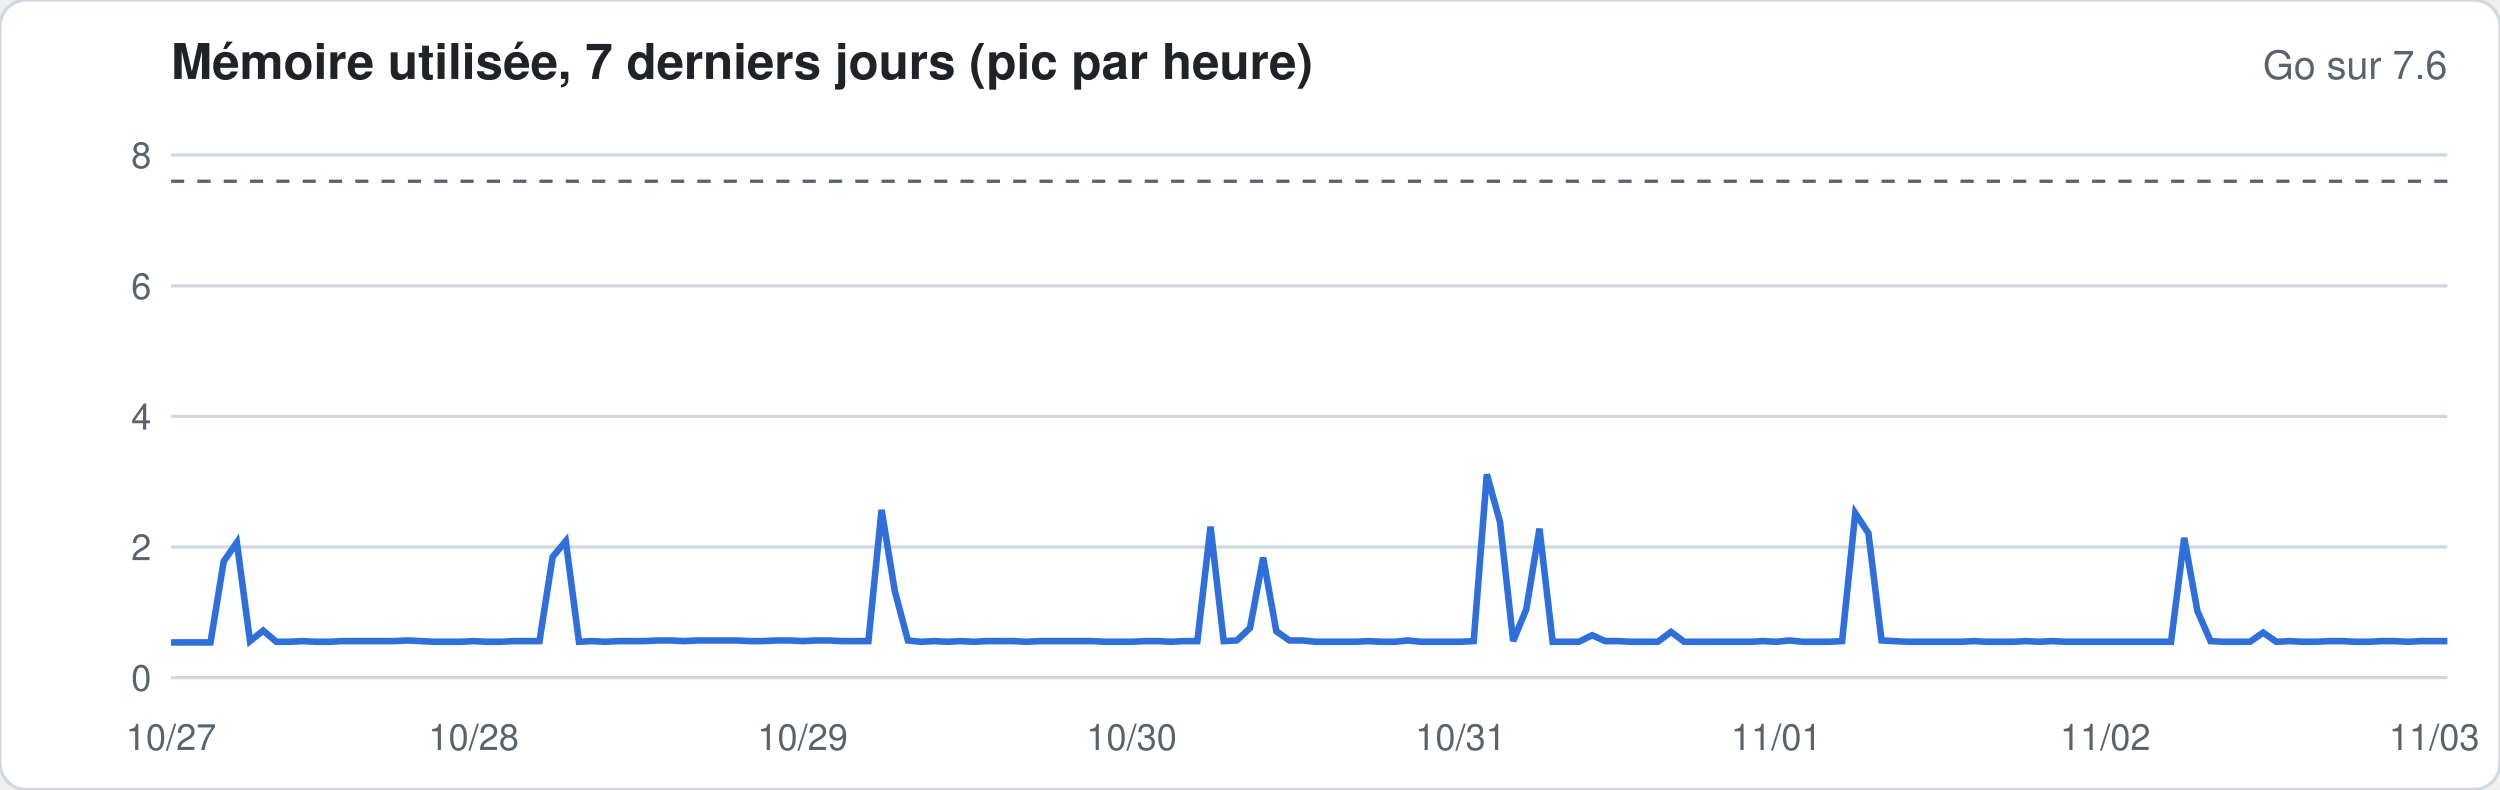
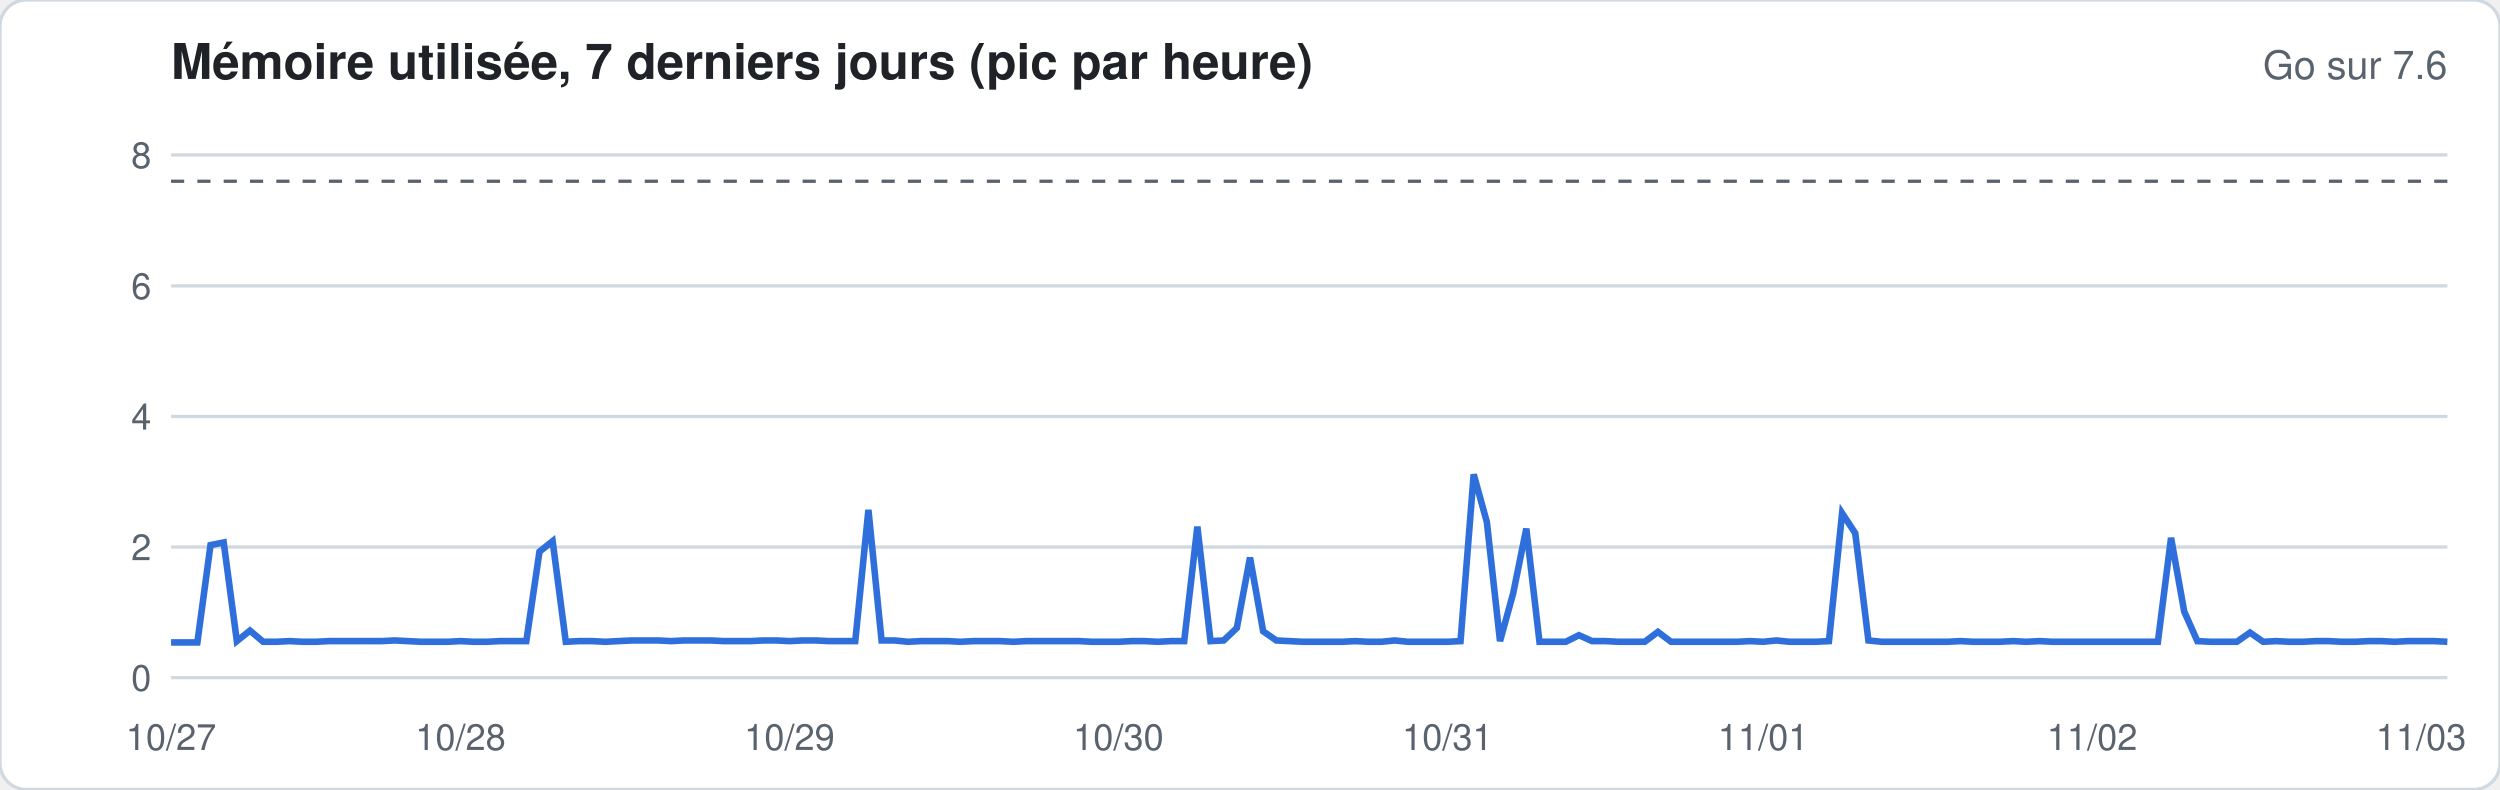
<svg xmlns="http://www.w3.org/2000/svg" width="760" height="240" viewBox="0 0 760 240" font-family="-apple-system,Segoe UI,Helvetica,Arial,sans-serif">
  <rect width="760" height="240" rx="8" fill="#ffffff" stroke="#d1d9e0" />
  <text x="52" y="24" font-size="15" font-weight="600" fill="#1f2328">Mémoire utilisée, 7 derniers jours (pic par heure)</text>
  <text x="744" y="24" font-size="12" fill="#59636e" text-anchor="end">Go sur 7.6</text>
  <line x1="52" x2="744" y1="206.0" y2="206.0" stroke="#d1d9e0" stroke-width="1" />
  <text x="46" y="210.0" font-size="11" fill="#59636e" text-anchor="end">0</text>
  <line x1="52" x2="744" y1="166.3" y2="166.3" stroke="#d1d9e0" stroke-width="1" />
  <text x="46" y="170.3" font-size="11" fill="#59636e" text-anchor="end">2</text>
  <line x1="52" x2="744" y1="126.6" y2="126.6" stroke="#d1d9e0" stroke-width="1" />
  <text x="46" y="130.6" font-size="11" fill="#59636e" text-anchor="end">4</text>
  <line x1="52" x2="744" y1="86.9" y2="86.9" stroke="#d1d9e0" stroke-width="1" />
  <text x="46" y="90.9" font-size="11" fill="#59636e" text-anchor="end">6</text>
  <line x1="52" x2="744" y1="47.1" y2="47.1" stroke="#d1d9e0" stroke-width="1" />
  <text x="46" y="51.1" font-size="11" fill="#59636e" text-anchor="end">8</text>
  <line x1="52" x2="744" y1="55.1" y2="55.1" stroke="#59636e" stroke-dasharray="4 4" />
-   <polyline fill="none" stroke="#2f6fdb" stroke-width="2" points="52.0,195.3 56.0,195.3 60.0,195.3 64.0,195.3 68.0,170.7 72.0,164.9 76.0,194.9 80.0,191.7 84.0,195.1 88.0,195.1 92.0,194.9 96.0,195.1 100.0,195.1 104.0,194.9 108.0,194.9 112.0,194.9 116.0,194.9 120.0,194.9 124.0,194.7 128.0,194.9 132.0,195.1 136.0,195.1 140.0,195.1 144.0,194.9 148.0,195.1 152.0,195.1 156.0,194.9 160.0,194.9 164.0,194.9 168.0,169.3 172.0,164.5 176.0,195.1 180.0,194.9 184.0,195.1 188.0,194.9 192.0,194.9 196.0,194.9 200.0,194.7 204.0,194.7 208.0,194.9 212.0,194.7 216.0,194.7 220.0,194.7 224.0,194.7 228.0,194.9 232.0,194.9 236.0,194.7 240.0,194.7 244.0,194.9 248.0,194.7 252.0,194.7 256.0,194.9 260.0,194.9 264.0,194.9 268.0,155.0 272.0,179.6 276.0,194.7 280.0,195.1 284.0,194.9 288.0,195.1 292.0,194.9 296.0,195.1 300.0,194.9 304.0,194.9 308.0,194.9 312.0,195.1 316.0,194.9 320.0,194.9 324.0,194.9 328.0,194.9 332.0,194.9 336.0,195.1 340.0,195.1 344.0,195.1 348.0,194.9 352.0,194.9 356.0,195.1 360.0,194.9 364.0,194.9 368.0,160.1 372.0,194.9 376.0,194.7 380.0,190.9 384.0,169.5 388.0,191.9 392.0,194.7 396.0,194.7 400.0,195.1 404.0,195.1 408.0,195.1 412.0,195.1 416.0,194.9 420.0,195.1 424.0,195.1 428.0,194.7 432.0,195.1 436.0,195.1 440.0,195.1 444.0,195.1 448.0,194.9 452.0,144.2 456.0,158.7 460.0,194.9 464.0,185.2 468.0,160.7 472.0,195.1 476.0,195.1 480.0,195.1 484.0,193.1 488.0,194.9 492.0,194.9 496.0,195.1 500.0,195.1 504.0,195.1 508.0,192.1 512.0,195.1 516.0,195.1 520.0,195.1 524.0,195.1 528.0,195.1 532.0,195.1 536.0,194.9 540.0,195.1 544.0,194.7 548.0,195.1 552.0,195.1 556.0,195.1 560.0,194.9 564.0,156.0 568.0,162.1 572.0,194.7 576.0,194.9 580.0,195.1 584.0,195.1 588.0,195.1 592.0,195.1 596.0,195.1 600.0,194.9 604.0,195.1 608.0,195.1 612.0,195.1 616.0,194.9 620.0,195.1 624.0,194.9 628.0,195.1 632.0,195.1 636.0,195.1 640.0,195.1 644.0,195.1 648.0,195.1 652.0,195.1 656.0,195.1 660.0,195.1 664.0,163.5 668.0,185.7 672.0,194.9 676.0,195.1 680.0,195.1 684.0,195.1 688.0,192.3 692.0,195.1 696.0,194.9 700.0,195.1 704.0,195.1 708.0,194.9 712.0,194.9 716.0,195.1 720.0,195.1 724.0,194.9 728.0,194.9 732.0,195.1 736.0,194.9 740.0,194.9 744.0,194.9" />
+   <polyline fill="none" stroke="#2f6fdb" stroke-width="2" points="52.0,195.3 56.0,195.3 60.0,195.3 64.0,165.7 68.0,164.9 72.0,194.9 76.0,191.7 80.0,195.1 84.0,195.1 88.0,194.9 92.0,195.1 96.0,195.1 100.0,194.9 104.0,194.9 108.0,194.9 112.0,194.9 116.0,194.9 120.0,194.7 124.0,194.9 128.0,195.1 132.0,195.1 136.0,195.1 140.0,194.9 144.0,195.1 148.0,195.1 152.0,194.9 156.0,194.9 160.0,194.9 164.0,167.7 168.0,164.5 172.0,195.1 176.0,194.9 180.0,194.9 184.0,195.1 188.0,194.9 192.0,194.7 196.0,194.7 200.0,194.7 204.0,194.9 208.0,194.7 212.0,194.7 216.0,194.7 220.0,194.9 224.0,194.9 228.0,194.9 232.0,194.7 236.0,194.7 240.0,194.9 244.0,194.7 248.0,194.7 252.0,194.9 256.0,194.9 260.0,194.9 264.0,155.0 268.0,194.7 272.0,194.7 276.0,195.1 280.0,194.9 284.0,194.9 288.0,194.9 292.0,195.1 296.0,194.9 300.0,194.9 304.0,194.9 308.0,195.1 312.0,194.9 316.0,194.9 320.0,194.9 324.0,194.9 328.0,194.9 332.0,195.1 336.0,195.1 340.0,195.1 344.0,194.9 348.0,194.9 352.0,195.1 356.0,194.9 360.0,194.9 364.0,160.1 368.0,194.9 372.0,194.7 376.0,190.9 380.0,169.5 384.0,191.9 388.0,194.7 392.0,194.9 396.0,195.1 400.0,195.1 404.0,195.1 408.0,195.1 412.0,194.9 416.0,195.1 420.0,195.1 424.0,194.7 428.0,195.1 432.0,195.1 436.0,195.1 440.0,195.1 444.0,194.9 448.0,144.2 452.0,158.7 456.0,194.9 460.0,180.4 464.0,160.7 468.0,195.1 472.0,195.1 476.0,195.1 480.0,193.1 484.0,194.9 488.0,194.9 492.0,195.1 496.0,195.1 500.0,195.1 504.0,192.1 508.0,195.1 512.0,195.1 516.0,195.1 520.0,195.1 524.0,195.1 528.0,195.1 532.0,194.9 536.0,195.1 540.0,194.7 544.0,195.1 548.0,195.1 552.0,195.1 556.0,194.9 560.0,156.0 564.0,162.1 568.0,194.7 572.0,195.1 576.0,195.1 580.0,195.1 584.0,195.1 588.0,195.1 592.0,195.1 596.0,194.9 600.0,195.1 604.0,195.1 608.0,195.1 612.0,194.9 616.0,195.1 620.0,194.9 624.0,195.1 628.0,195.1 632.0,195.1 636.0,195.1 640.0,195.1 644.0,195.1 648.0,195.1 652.0,195.1 656.0,195.1 660.0,163.5 664.0,185.9 668.0,194.9 672.0,195.1 676.0,195.1 680.0,195.1 684.0,192.3 688.0,195.1 692.0,194.9 696.0,195.1 700.0,195.1 704.0,194.9 708.0,194.9 712.0,195.1 716.0,195.1 720.0,194.9 724.0,194.9 728.0,195.1 732.0,194.9 736.0,194.9 740.0,194.9 744.0,195.1" />
  <text x="52.0" y="228" font-size="11" fill="#59636e" text-anchor="middle">10/27</text>
-   <text x="144.0" y="228" font-size="11" fill="#59636e" text-anchor="middle">10/28</text>
-   <text x="244.0" y="228" font-size="11" fill="#59636e" text-anchor="middle">10/29</text>
-   <text x="344.0" y="228" font-size="11" fill="#59636e" text-anchor="middle">10/30</text>
-   <text x="444.0" y="228" font-size="11" fill="#59636e" text-anchor="middle">10/31</text>
-   <text x="540.0" y="228" font-size="11" fill="#59636e" text-anchor="middle">11/01</text>
-   <text x="640.0" y="228" font-size="11" fill="#59636e" text-anchor="middle">11/02</text>
-   <text x="740.0" y="228" font-size="11" fill="#59636e" text-anchor="middle">11/03</text>
+   <text x="140.0" y="228" font-size="11" fill="#59636e" text-anchor="middle">10/28</text>
+   <text x="240.0" y="228" font-size="11" fill="#59636e" text-anchor="middle">10/29</text>
+   <text x="340.0" y="228" font-size="11" fill="#59636e" text-anchor="middle">10/30</text>
+   <text x="440.0" y="228" font-size="11" fill="#59636e" text-anchor="middle">10/31</text>
+   <text x="536.0" y="228" font-size="11" fill="#59636e" text-anchor="middle">11/01</text>
+   <text x="636.0" y="228" font-size="11" fill="#59636e" text-anchor="middle">11/02</text>
+   <text x="736.0" y="228" font-size="11" fill="#59636e" text-anchor="middle">11/03</text>
</svg>
